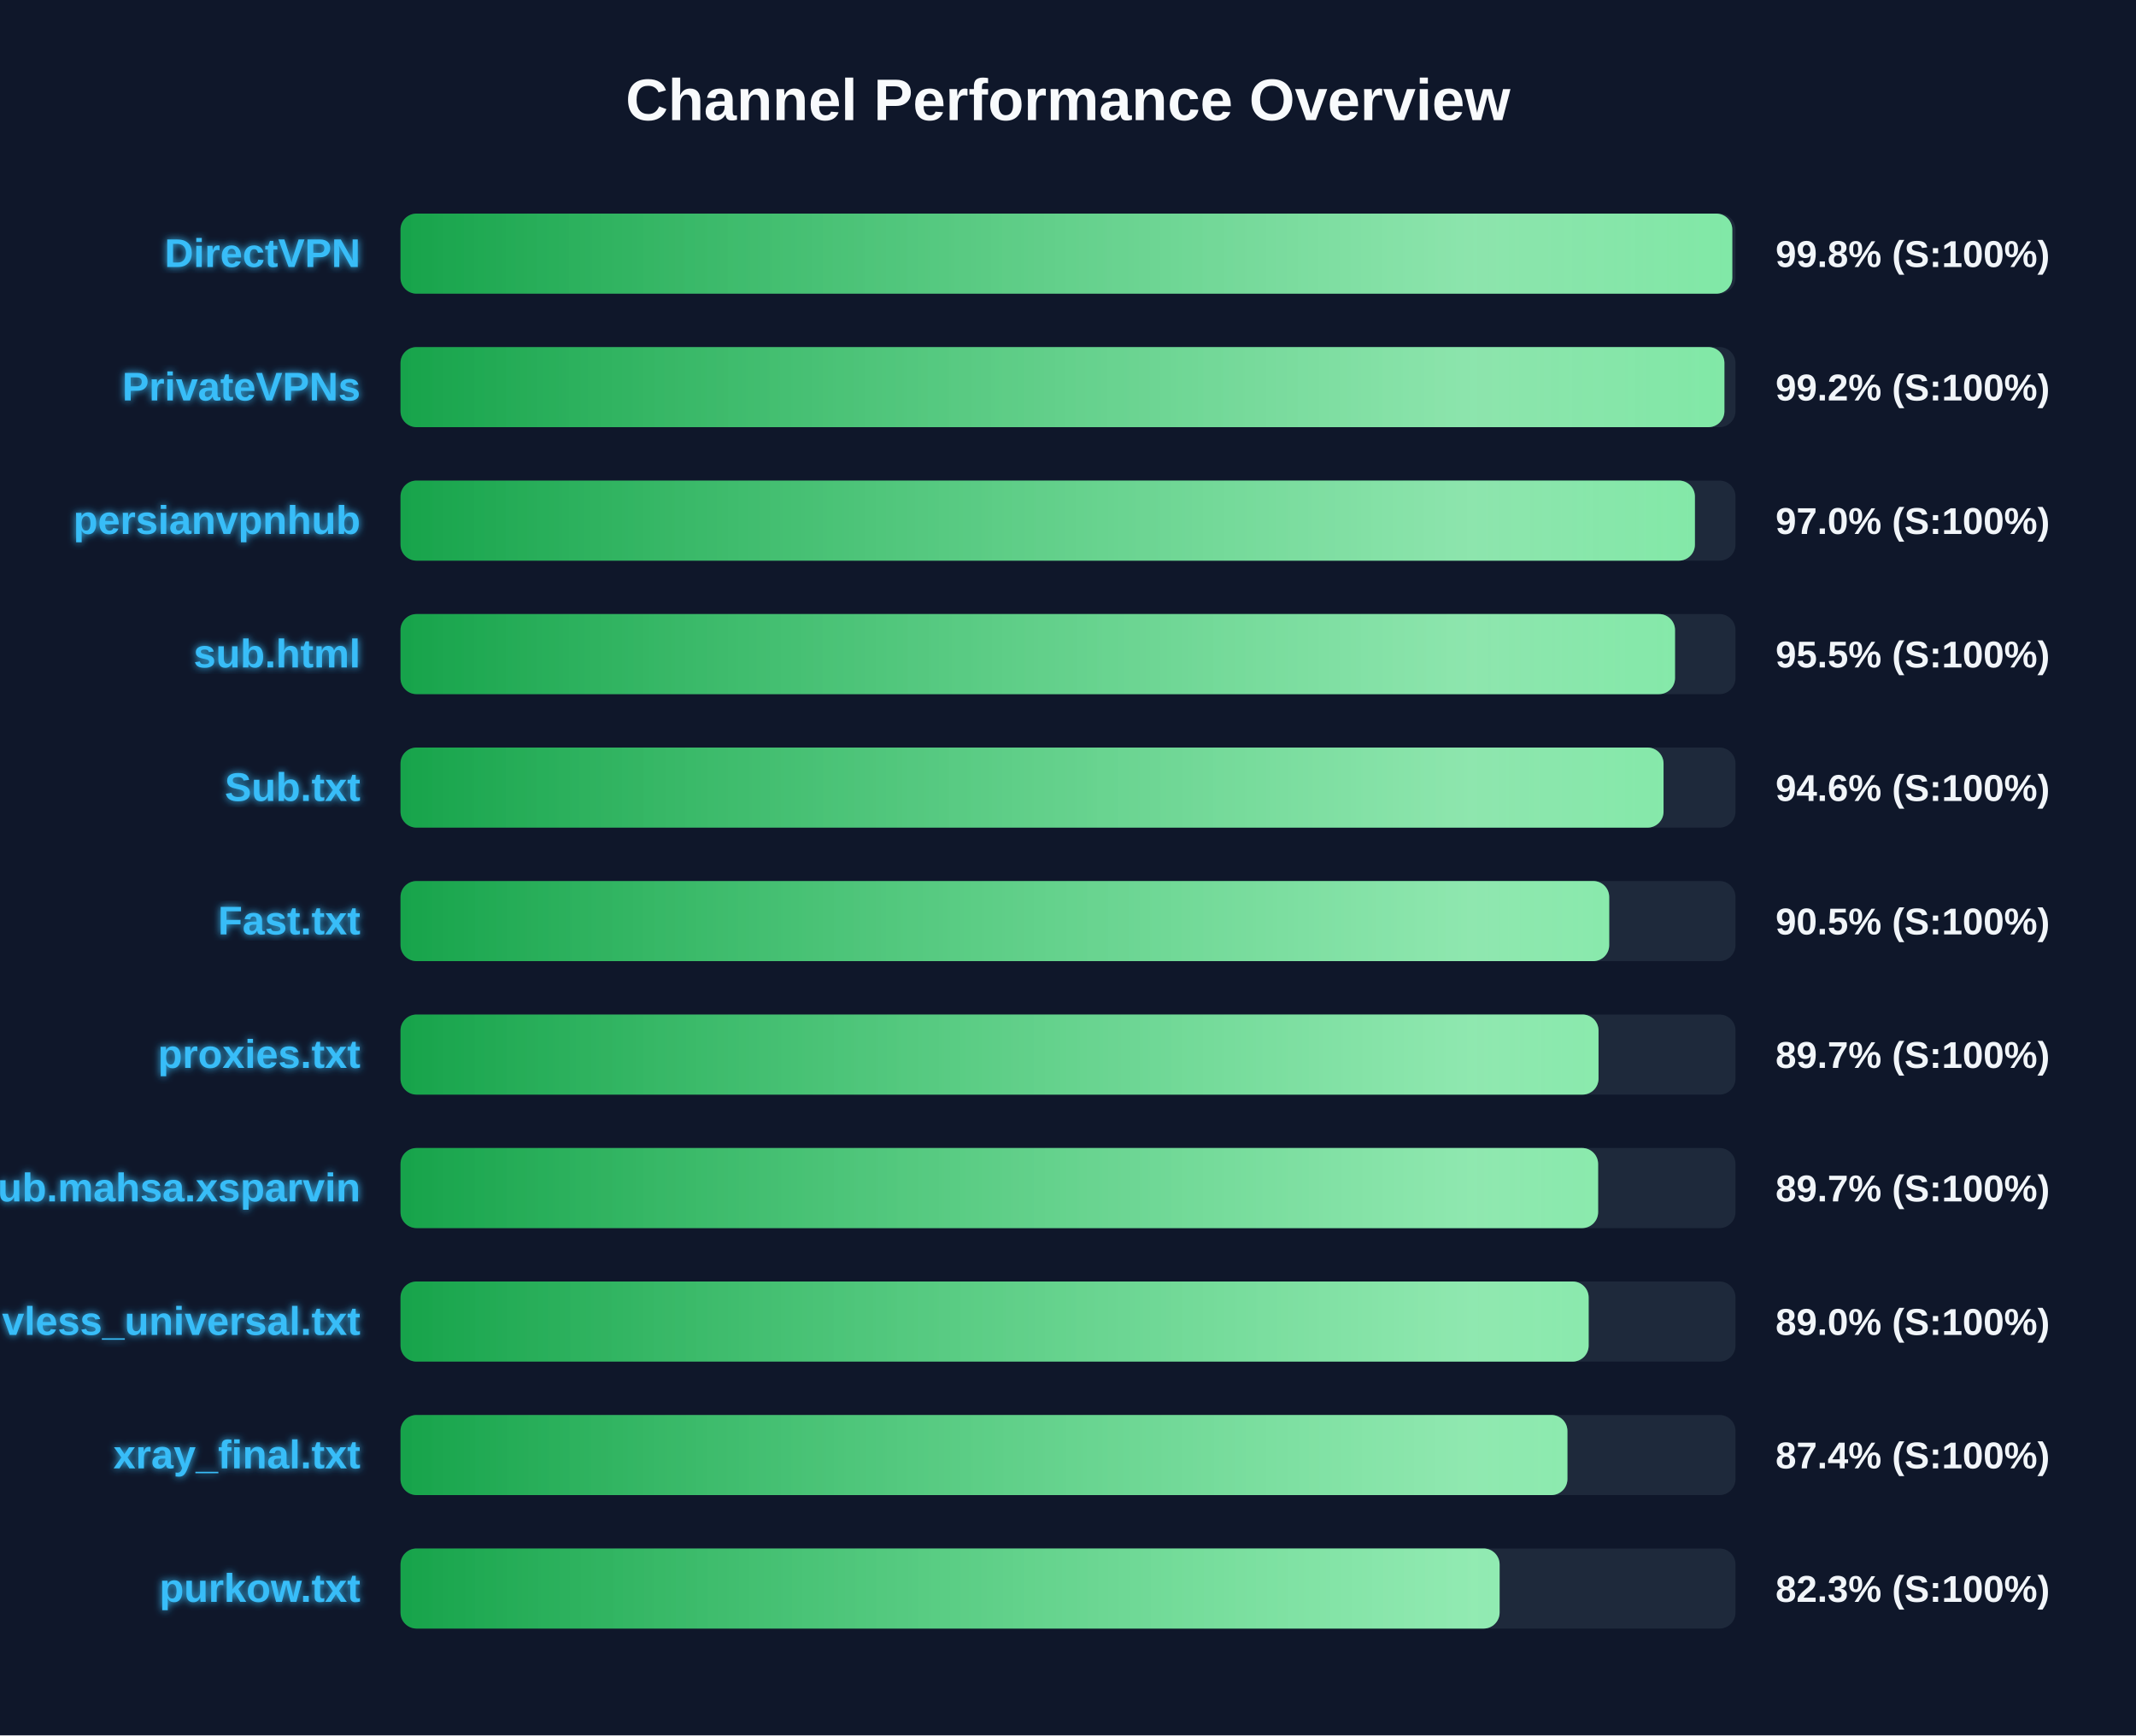
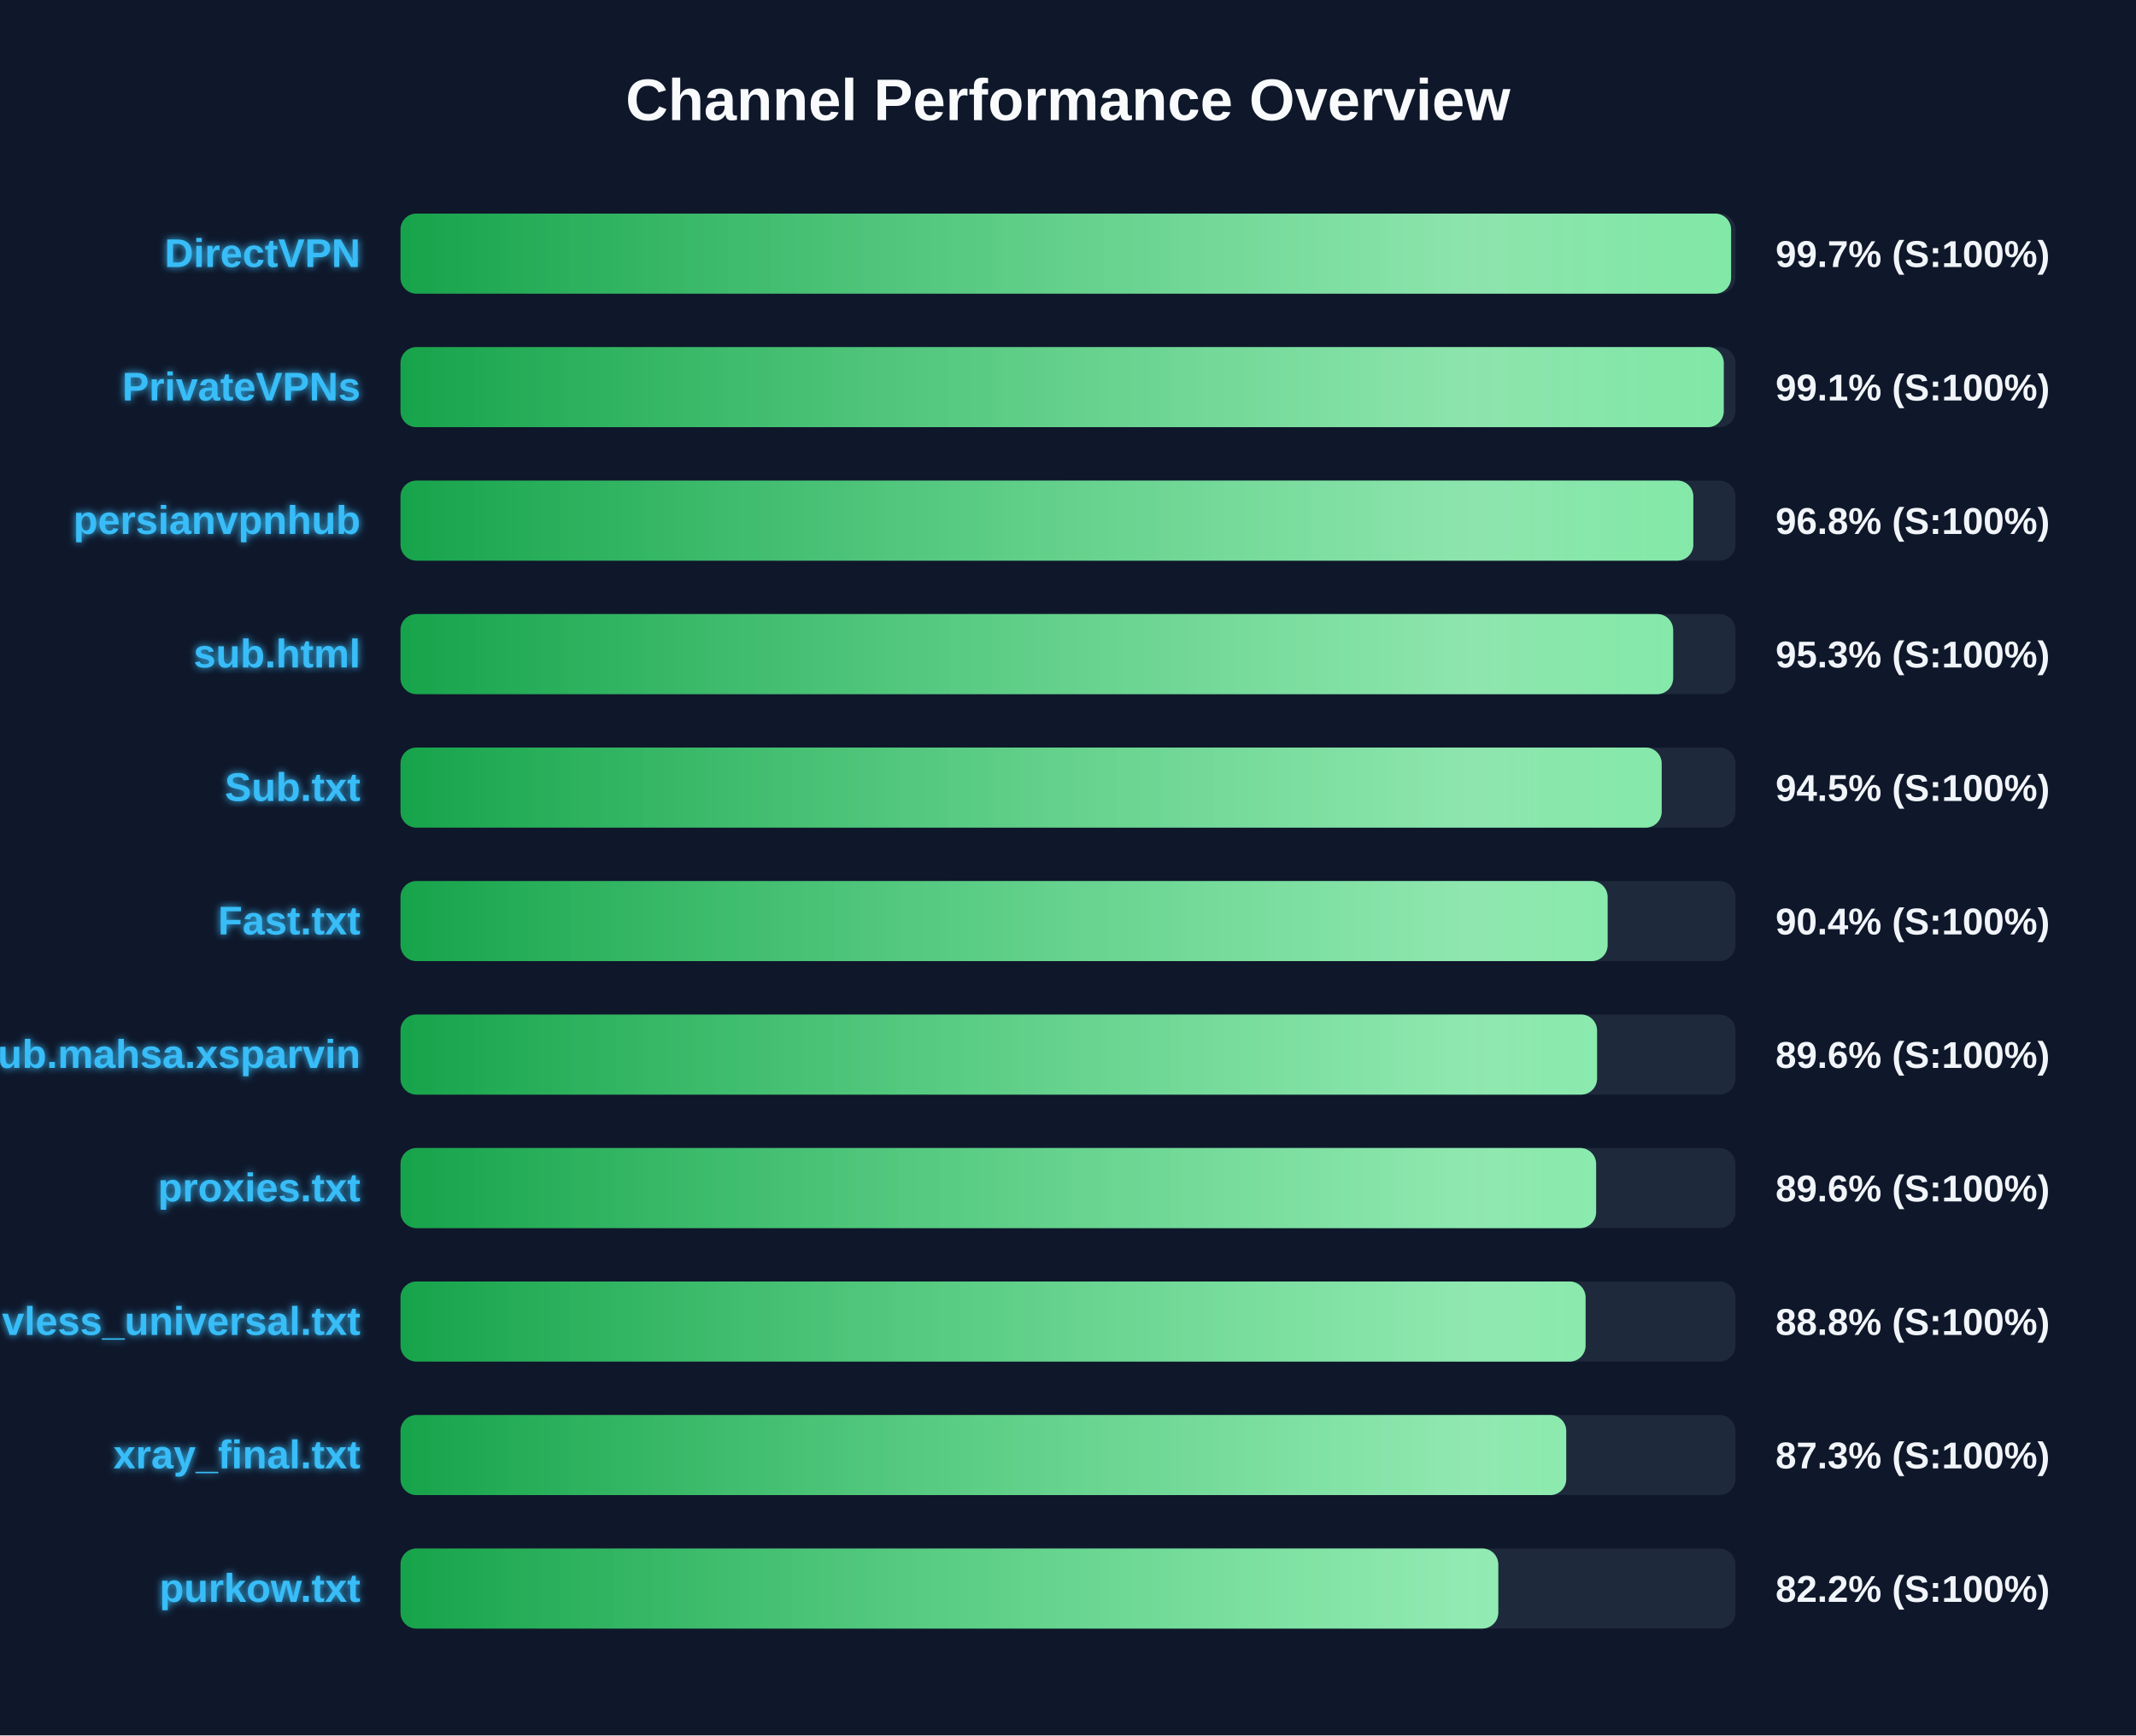
<svg xmlns="http://www.w3.org/2000/svg" width="800" height="650" version="1.1">
  <defs>
    <linearGradient id="grad-green" x1="0%" y1="0%" x2="100%" y2="0%">
      <stop offset="0%" stop-color="#16a34a" />
      <stop offset="100%" stop-color="#4ade80" />
    </linearGradient>
    <linearGradient id="grad-yellow" x1="0%" y1="0%" x2="100%" y2="0%">
      <stop offset="0%" stop-color="#ca8a04" />
      <stop offset="100%" stop-color="#fde047" />
    </linearGradient>
    <linearGradient id="grad-red" x1="0%" y1="0%" x2="100%" y2="0%">
      <stop offset="0%" stop-color="#dc2626" />
      <stop offset="100%" stop-color="#f87171" />
    </linearGradient>
    <linearGradient id="shimmer" x1="0%" y1="0%" x2="100%" y2="0%">
      <stop offset="0%" stop-color="rgba(255,255,255,0)" />
      <stop offset="50%" stop-color="rgba(255,255,255,0.4)" />
      <stop offset="100%" stop-color="rgba(255,255,255,0)" />
    </linearGradient>
    <filter id="glow" x="-20%" y="-20%" width="140%" height="140%">
      <feGaussianBlur stdDeviation="1.5" result="blur" />
      <feComposite in="SourceGraphic" in2="blur" operator="over" />
    </filter>
  </defs>
  <style>
        .bg-rect { fill: #0f172a; }
        .title { font: bold 22px 'Segoe UI', Arial, sans-serif; fill: #f8fafc; }
        .row { font: bold 15px 'Segoe UI', Arial, sans-serif; fill: #38bdf8; filter: url(#glow); }
        .score { font: bold 14px 'Segoe UI', Arial, sans-serif; fill: #f1f5f9; }
        @keyframes shimmer-anim {
            0% { transform: translateX(-100%); }
            100% { transform: translateX(200%); }
        }
        .shimmer-rect {
            animation: shimmer-anim 2.5s infinite linear;
        }
    </style>
  <rect width="100%" height="100%" class="bg-rect" />
  <text x="400" y="45" text-anchor="middle" class="title">Channel Performance Overview</text>
  <rect x="150" y="80" width="500" height="30" fill="#1e293b" rx="6" />
  <clipPath id="clip-0">
-     <rect x="150" y="80" width="498.8" height="30" rx="6" />
+     <rect x="150" y="80" width="498.35" height="30" rx="6" />
  </clipPath>
-   <rect x="150" y="80" width="498.8" height="30" fill="url(#grad-green)" rx="6" />
+   <rect x="150" y="80" width="498.35" height="30" fill="url(#grad-green)" rx="6" />
  <g clip-path="url(#clip-0)">
    <rect x="150" y="80" width="100%" height="30" fill="url(#shimmer)" class="shimmer-rect" />
  </g>
  <text x="135" y="100" text-anchor="end" class="row">DirectVPN</text>
-   <text x="665" y="100" text-anchor="start" class="score">99.8% (S:100%)</text>
+   <text x="665" y="100" text-anchor="start" class="score">99.7% (S:100%)</text>
  <rect x="150" y="130" width="500" height="30" fill="#1e293b" rx="6" />
  <clipPath id="clip-1">
-     <rect x="150" y="130" width="495.85" height="30" rx="6" />
+     <rect x="150" y="130" width="495.6" height="30" rx="6" />
  </clipPath>
-   <rect x="150" y="130" width="495.85" height="30" fill="url(#grad-green)" rx="6" />
+   <rect x="150" y="130" width="495.6" height="30" fill="url(#grad-green)" rx="6" />
  <g clip-path="url(#clip-1)">
    <rect x="150" y="130" width="100%" height="30" fill="url(#shimmer)" class="shimmer-rect" />
  </g>
  <text x="135" y="150" text-anchor="end" class="row">PrivateVPNs</text>
-   <text x="665" y="150" text-anchor="start" class="score">99.2% (S:100%)</text>
+   <text x="665" y="150" text-anchor="start" class="score">99.1% (S:100%)</text>
  <rect x="150" y="180" width="500" height="30" fill="#1e293b" rx="6" />
  <clipPath id="clip-2">
-     <rect x="150" y="180" width="484.8" height="30" rx="6" />
+     <rect x="150" y="180" width="484.2" height="30" rx="6" />
  </clipPath>
-   <rect x="150" y="180" width="484.8" height="30" fill="url(#grad-green)" rx="6" />
+   <rect x="150" y="180" width="484.2" height="30" fill="url(#grad-green)" rx="6" />
  <g clip-path="url(#clip-2)">
    <rect x="150" y="180" width="100%" height="30" fill="url(#shimmer)" class="shimmer-rect" />
  </g>
  <text x="135" y="200" text-anchor="end" class="row">persianvpnhub</text>
-   <text x="665" y="200" text-anchor="start" class="score">97.0% (S:100%)</text>
+   <text x="665" y="200" text-anchor="start" class="score">96.8% (S:100%)</text>
  <rect x="150" y="230" width="500" height="30" fill="#1e293b" rx="6" />
  <clipPath id="clip-3">
-     <rect x="150" y="230" width="477.35" height="30" rx="6" />
+     <rect x="150" y="230" width="476.65" height="30" rx="6" />
  </clipPath>
-   <rect x="150" y="230" width="477.35" height="30" fill="url(#grad-green)" rx="6" />
+   <rect x="150" y="230" width="476.65" height="30" fill="url(#grad-green)" rx="6" />
  <g clip-path="url(#clip-3)">
    <rect x="150" y="230" width="100%" height="30" fill="url(#shimmer)" class="shimmer-rect" />
  </g>
  <text x="135" y="250" text-anchor="end" class="row">sub.html</text>
-   <text x="665" y="250" text-anchor="start" class="score">95.5% (S:100%)</text>
+   <text x="665" y="250" text-anchor="start" class="score">95.3% (S:100%)</text>
  <rect x="150" y="280" width="500" height="30" fill="#1e293b" rx="6" />
  <clipPath id="clip-4">
-     <rect x="150" y="280" width="473.05" height="30" rx="6" />
+     <rect x="150" y="280" width="472.35" height="30" rx="6" />
  </clipPath>
-   <rect x="150" y="280" width="473.05" height="30" fill="url(#grad-green)" rx="6" />
+   <rect x="150" y="280" width="472.35" height="30" fill="url(#grad-green)" rx="6" />
  <g clip-path="url(#clip-4)">
    <rect x="150" y="280" width="100%" height="30" fill="url(#shimmer)" class="shimmer-rect" />
  </g>
  <text x="135" y="300" text-anchor="end" class="row">Sub.txt</text>
-   <text x="665" y="300" text-anchor="start" class="score">94.6% (S:100%)</text>
+   <text x="665" y="300" text-anchor="start" class="score">94.5% (S:100%)</text>
  <rect x="150" y="330" width="500" height="30" fill="#1e293b" rx="6" />
  <clipPath id="clip-5">
-     <rect x="150" y="330" width="452.7" height="30" rx="6" />
+     <rect x="150" y="330" width="452.1" height="30" rx="6" />
  </clipPath>
-   <rect x="150" y="330" width="452.7" height="30" fill="url(#grad-green)" rx="6" />
+   <rect x="150" y="330" width="452.1" height="30" fill="url(#grad-green)" rx="6" />
  <g clip-path="url(#clip-5)">
    <rect x="150" y="330" width="100%" height="30" fill="url(#shimmer)" class="shimmer-rect" />
  </g>
  <text x="135" y="350" text-anchor="end" class="row">Fast.txt</text>
-   <text x="665" y="350" text-anchor="start" class="score">90.5% (S:100%)</text>
+   <text x="665" y="350" text-anchor="start" class="score">90.4% (S:100%)</text>
  <rect x="150" y="380" width="500" height="30" fill="#1e293b" rx="6" />
  <clipPath id="clip-6">
-     <rect x="150" y="380" width="448.7" height="30" rx="6" />
+     <rect x="150" y="380" width="448.15" height="30" rx="6" />
  </clipPath>
-   <rect x="150" y="380" width="448.7" height="30" fill="url(#grad-green)" rx="6" />
+   <rect x="150" y="380" width="448.15" height="30" fill="url(#grad-green)" rx="6" />
  <g clip-path="url(#clip-6)">
    <rect x="150" y="380" width="100%" height="30" fill="url(#shimmer)" class="shimmer-rect" />
  </g>
-   <text x="135" y="400" text-anchor="end" class="row">proxies.txt</text>
-   <text x="665" y="400" text-anchor="start" class="score">89.7% (S:100%)</text>
+   <text x="135" y="400" text-anchor="end" class="row">Sub.mahsa.xsparvin</text>
+   <text x="665" y="400" text-anchor="start" class="score">89.6% (S:100%)</text>
  <rect x="150" y="430" width="500" height="30" fill="#1e293b" rx="6" />
  <clipPath id="clip-7">
-     <rect x="150" y="430" width="448.55" height="30" rx="6" />
+     <rect x="150" y="430" width="447.8" height="30" rx="6" />
  </clipPath>
-   <rect x="150" y="430" width="448.55" height="30" fill="url(#grad-green)" rx="6" />
+   <rect x="150" y="430" width="447.8" height="30" fill="url(#grad-green)" rx="6" />
  <g clip-path="url(#clip-7)">
    <rect x="150" y="430" width="100%" height="30" fill="url(#shimmer)" class="shimmer-rect" />
  </g>
-   <text x="135" y="450" text-anchor="end" class="row">Sub.mahsa.xsparvin</text>
-   <text x="665" y="450" text-anchor="start" class="score">89.7% (S:100%)</text>
+   <text x="135" y="450" text-anchor="end" class="row">proxies.txt</text>
+   <text x="665" y="450" text-anchor="start" class="score">89.6% (S:100%)</text>
  <rect x="150" y="480" width="500" height="30" fill="#1e293b" rx="6" />
  <clipPath id="clip-8">
-     <rect x="150" y="480" width="445.0" height="30" rx="6" />
+     <rect x="150" y="480" width="443.85" height="30" rx="6" />
  </clipPath>
-   <rect x="150" y="480" width="445.0" height="30" fill="url(#grad-green)" rx="6" />
+   <rect x="150" y="480" width="443.85" height="30" fill="url(#grad-green)" rx="6" />
  <g clip-path="url(#clip-8)">
    <rect x="150" y="480" width="100%" height="30" fill="url(#shimmer)" class="shimmer-rect" />
  </g>
  <text x="135" y="500" text-anchor="end" class="row">vless_universal.txt</text>
-   <text x="665" y="500" text-anchor="start" class="score">89.0% (S:100%)</text>
+   <text x="665" y="500" text-anchor="start" class="score">88.8% (S:100%)</text>
  <rect x="150" y="530" width="500" height="30" fill="#1e293b" rx="6" />
  <clipPath id="clip-9">
-     <rect x="150" y="530" width="437.05" height="30" rx="6" />
+     <rect x="150" y="530" width="436.6" height="30" rx="6" />
  </clipPath>
-   <rect x="150" y="530" width="437.05" height="30" fill="url(#grad-green)" rx="6" />
+   <rect x="150" y="530" width="436.6" height="30" fill="url(#grad-green)" rx="6" />
  <g clip-path="url(#clip-9)">
    <rect x="150" y="530" width="100%" height="30" fill="url(#shimmer)" class="shimmer-rect" />
  </g>
  <text x="135" y="550" text-anchor="end" class="row">xray_final.txt</text>
-   <text x="665" y="550" text-anchor="start" class="score">87.4% (S:100%)</text>
+   <text x="665" y="550" text-anchor="start" class="score">87.3% (S:100%)</text>
  <rect x="150" y="580" width="500" height="30" fill="#1e293b" rx="6" />
  <clipPath id="clip-10">
-     <rect x="150" y="580" width="411.65" height="30" rx="6" />
+     <rect x="150" y="580" width="411.15" height="30" rx="6" />
  </clipPath>
-   <rect x="150" y="580" width="411.65" height="30" fill="url(#grad-green)" rx="6" />
+   <rect x="150" y="580" width="411.15" height="30" fill="url(#grad-green)" rx="6" />
  <g clip-path="url(#clip-10)">
    <rect x="150" y="580" width="100%" height="30" fill="url(#shimmer)" class="shimmer-rect" />
  </g>
  <text x="135" y="600" text-anchor="end" class="row">purkow.txt</text>
-   <text x="665" y="600" text-anchor="start" class="score">82.3% (S:100%)</text>
+   <text x="665" y="600" text-anchor="start" class="score">82.2% (S:100%)</text>
</svg>
